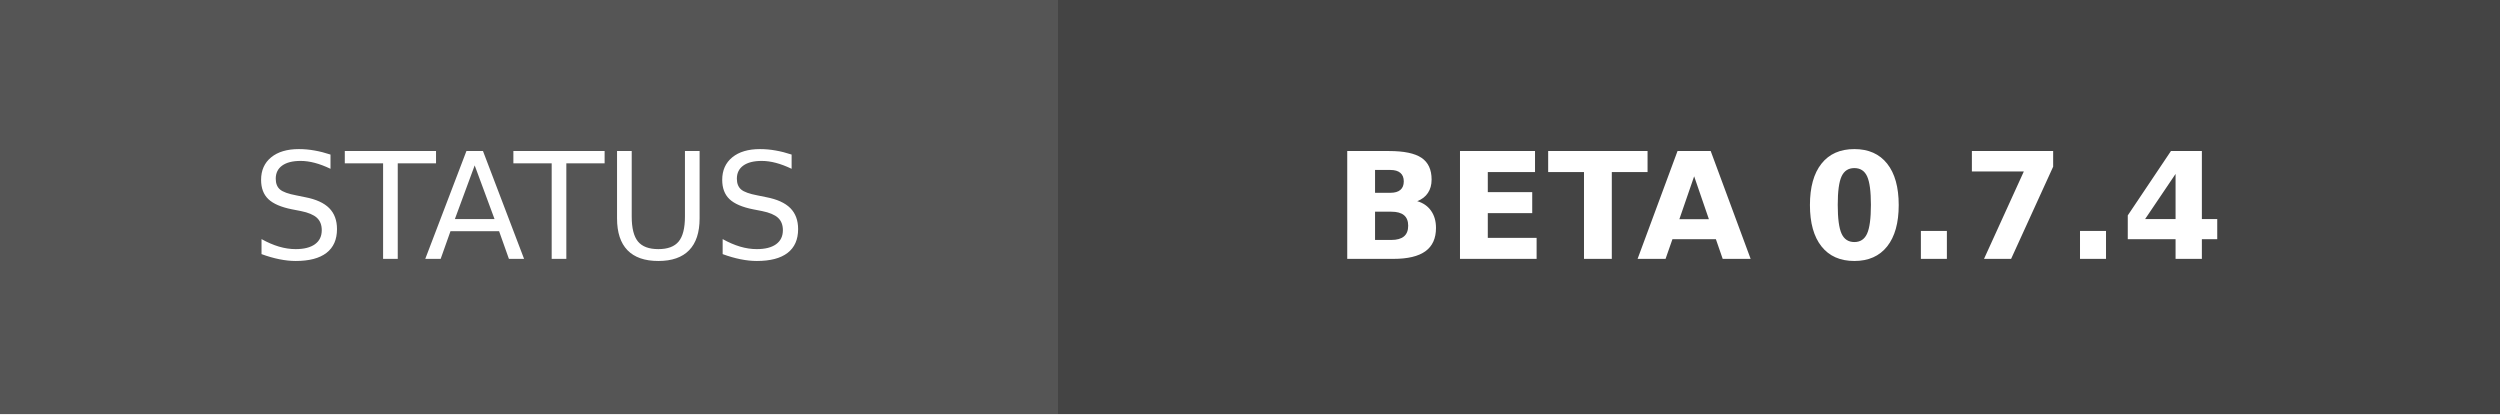
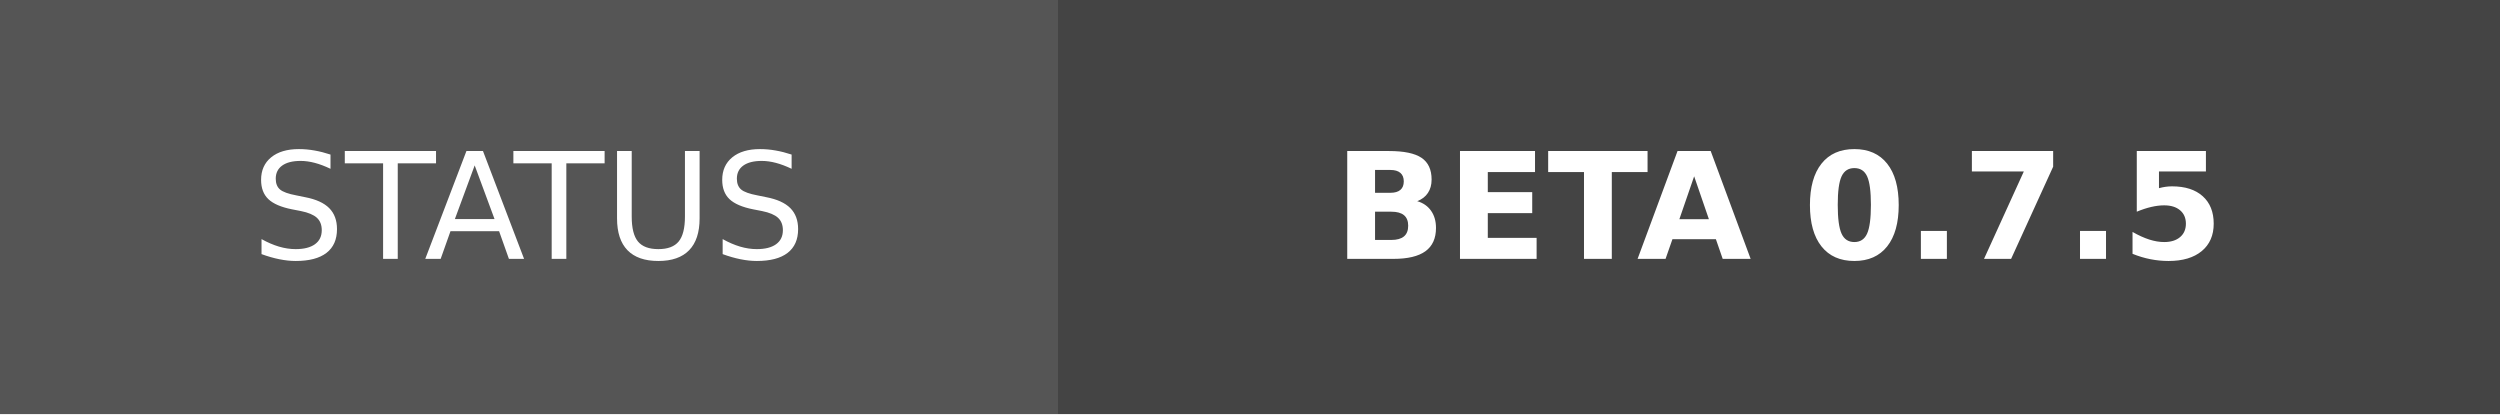
- <svg xmlns="http://www.w3.org/2000/svg" width="169" height="28" role="img" aria-label="STATUS: BETA 0.7.4">
+ <svg xmlns="http://www.w3.org/2000/svg" width="169" height="28" role="img" aria-label="STATUS: BETA 0.7.5">
  <g shape-rendering="crispEdges">
    <rect width="71.5" height="28" fill="#555" />
    <rect x="71.5" width="97.5" height="28" fill="#444444" />
  </g>
  <g fill="#fff" text-anchor="middle" font-family="Verdana,Geneva,DejaVu Sans,sans-serif" text-rendering="geometricPrecision" font-size="100">
    <text transform="scale(.1)" x="357.5" y="175" textLength="475">STATUS</text>
-     <text transform="scale(.1)" x="1202.5" y="175" textLength="735" font-weight="bold">BETA 0.7.4</text>
+     <text transform="scale(.1)" x="1202.5" y="175" textLength="735" font-weight="bold">BETA 0.7.5</text>
  </g>
</svg>
